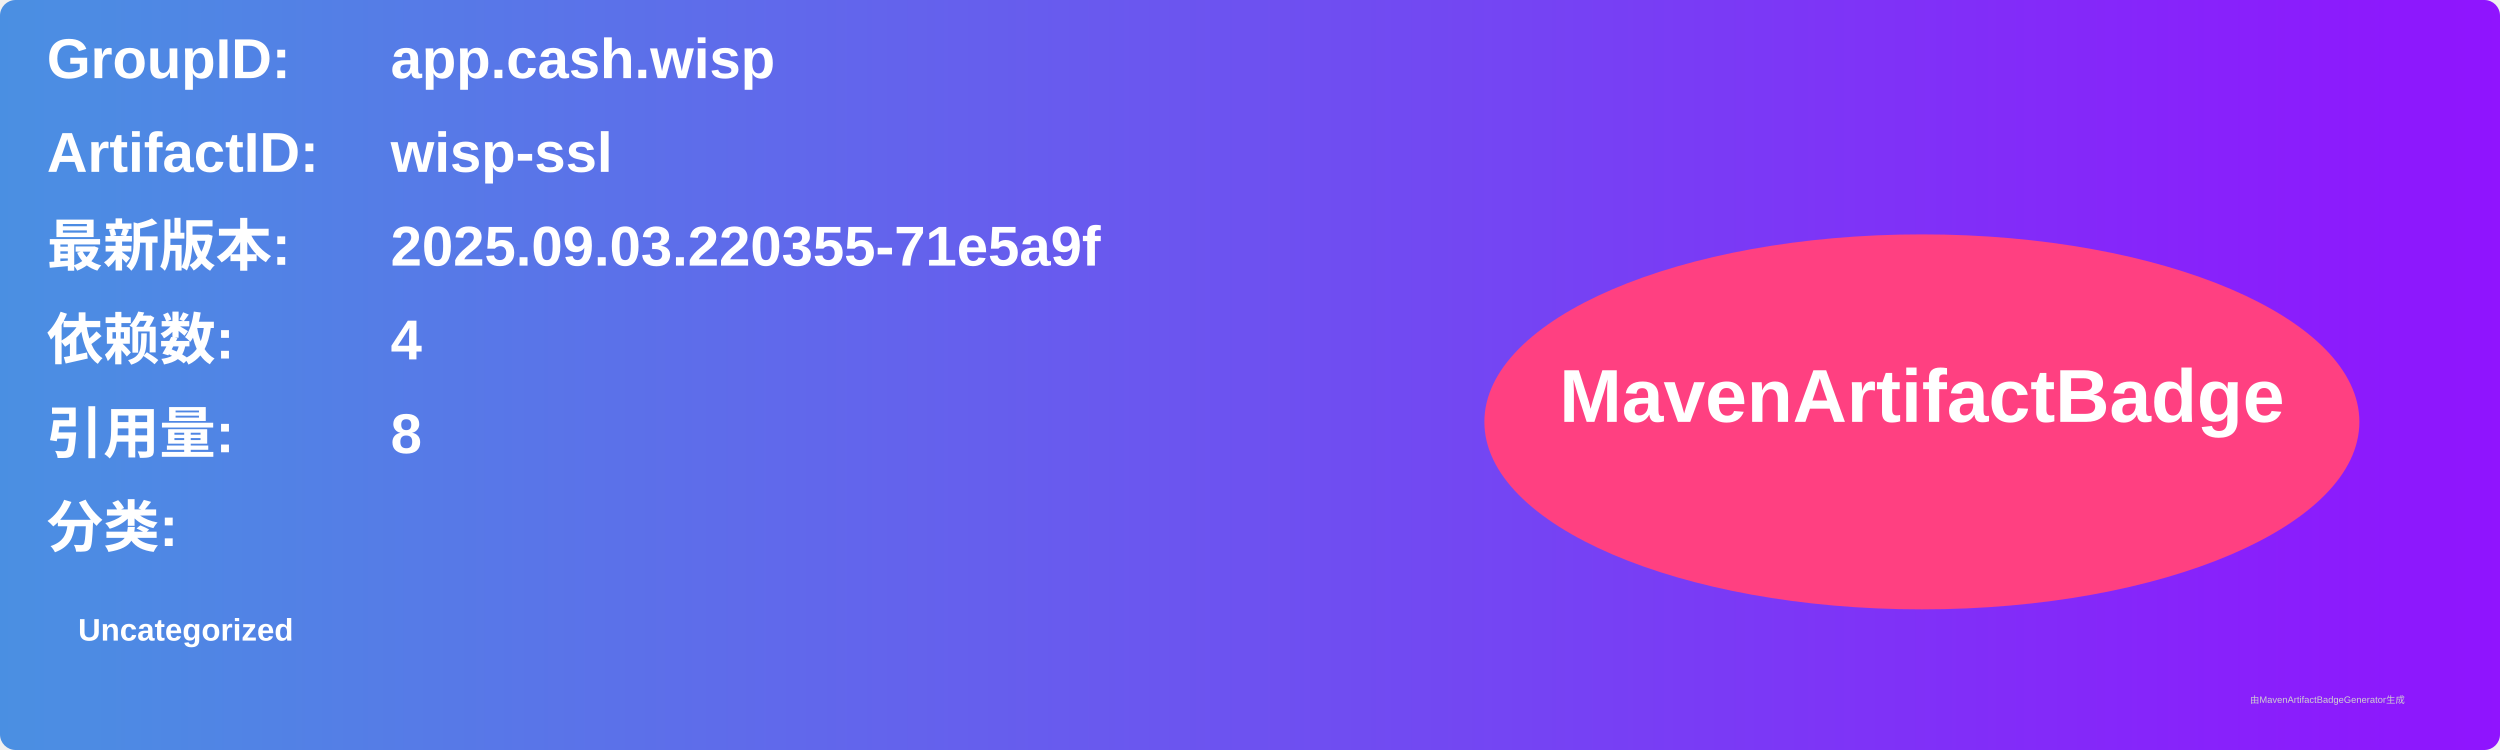
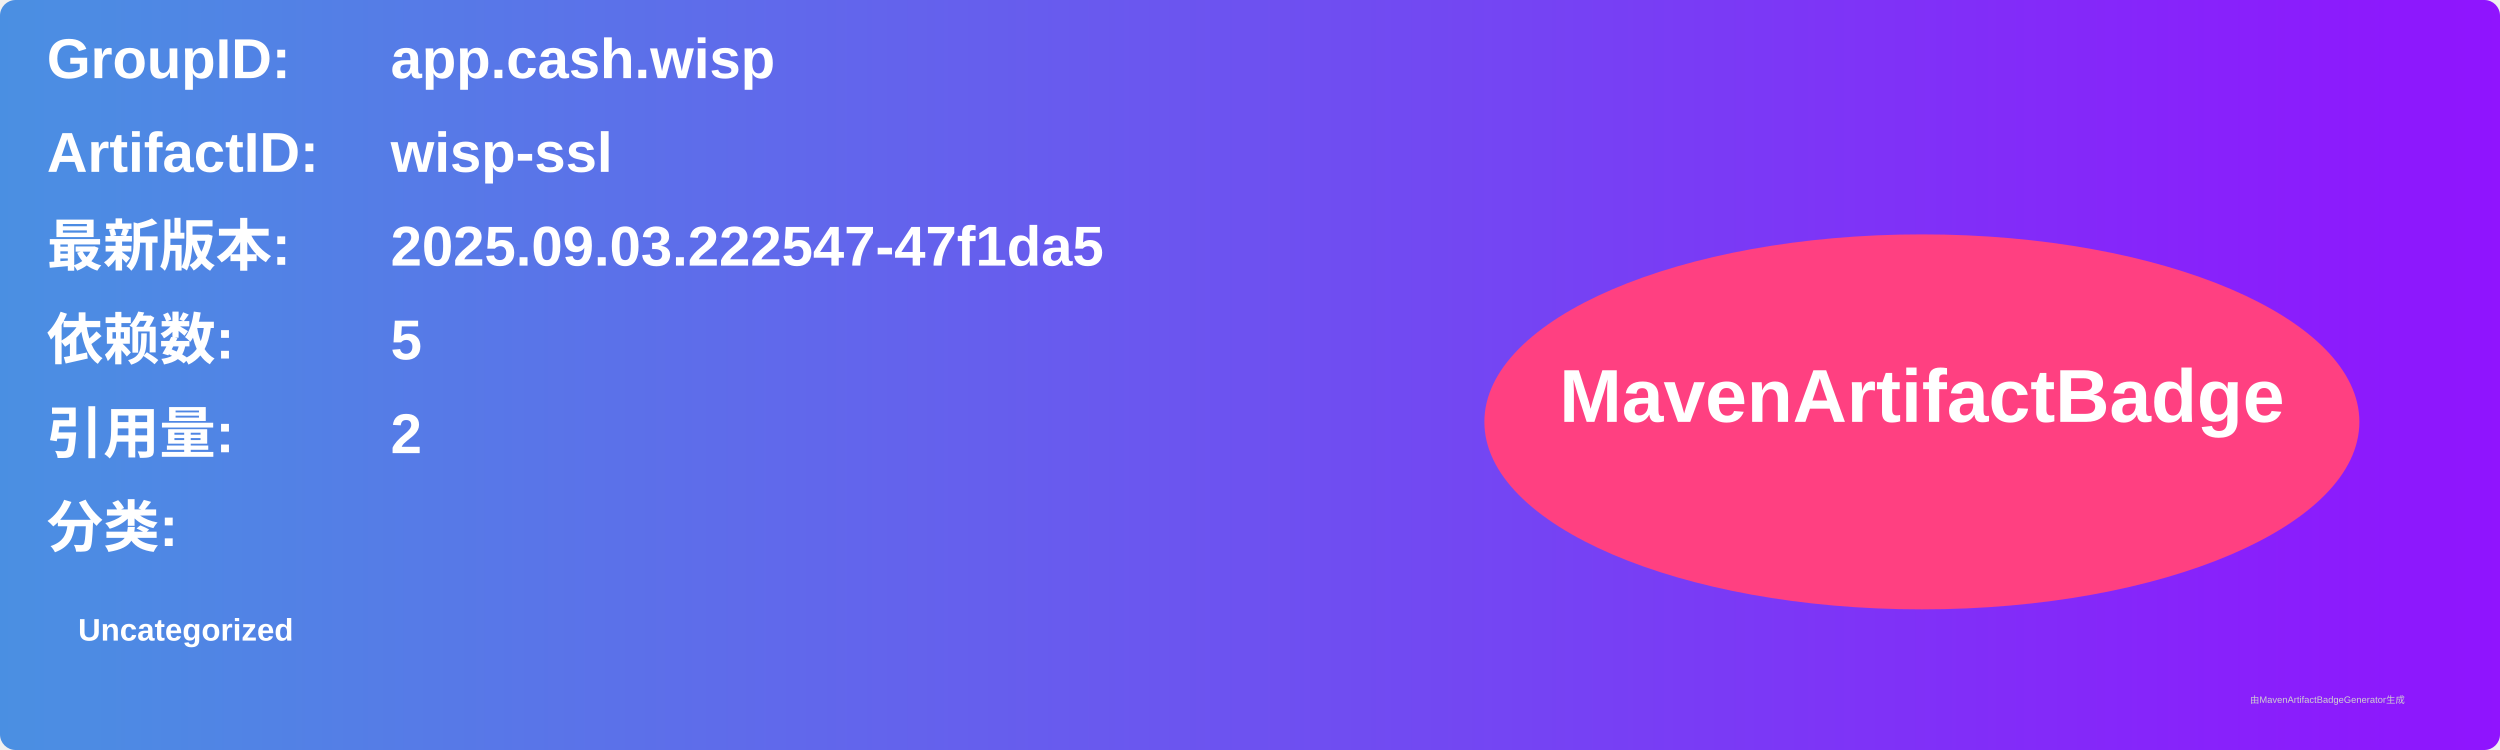
<svg xmlns="http://www.w3.org/2000/svg" width="800" height="240" viewBox="0 0 800 240">
  <linearGradient id="grad" x1="0%" y1="0%" x2="100%" y2="0%">
    <stop offset="0%" stop-color="#4a90e2" />
    <stop offset="100%" stop-color="#9013fe" />
  </linearGradient>
  <rect width="100%" height="100%" rx="5" ry="5" fill="url(#grad)" />
  <g transform="translate(15, 15)">
    <text x="0" y="10" font-family="Arial" font-size="18" fill="white" font-weight="bold" width="260">GroupID:</text>
    <text x="110" y="10" font-family="Arial" font-size="18" fill="white" font-weight="bold" width="460">app.cash.wisp</text>
    <text x="0" y="40" font-family="Arial" font-size="18" fill="white" font-weight="bold" width="260">ArtifactID:</text>
    <text x="110" y="40" font-family="Arial" font-size="18" fill="white" font-weight="bold" width="460">wisp-ssl</text>
    <text x="0" y="70" font-family="Arial" font-size="18" fill="white" font-weight="bold">最新版本:</text>
    <text x="110" y="70" font-family="Arial" font-size="18" fill="white" font-weight="bold">
-       <tspan font-weight="bold">2025.09.03.220355-71e5a9f</tspan>
+       <tspan font-weight="bold">2025.09.03.222547-47f1da5</tspan>
    </text>
    <text x="0" y="100" font-family="Arial" font-size="18" fill="white" font-weight="bold">依赖数: </text>
    <text x="110" y="100" font-family="Arial" font-size="18" fill="white">
-       <tspan font-weight="bold">4</tspan>
+       <tspan font-weight="bold">5</tspan>
    </text>
    <text x="0" y="130" font-family="Arial" font-size="18" fill="white" font-weight="bold">引用量: </text>
    <text x="110" y="130" font-family="Arial" font-size="18" fill="white">
-       <tspan font-weight="bold">8</tspan>
+       <tspan font-weight="bold">2</tspan>
    </text>
    <text x="0" y="160" font-family="Arial" font-size="18" fill="white" font-weight="bold">分类:</text>
    <text x="10" y="190" font-family="Arial" font-size="10" fill="white">
      <tspan font-weight="bold">Uncategorized</tspan>
    </text>
    <ellipse cx="600" cy="120" rx="140" ry="60" fill="#ff4081" />
    <text x="600" y="120" text-anchor="middle" font-family="Arial" font-size="24" fill="white" font-weight="bold">MavenArtifactBadge</text>
  </g>
  <text x="720" y="225" font-family="Arial" font-size="3" fill="#d0d0d0">由MavenArtifactBadgeGenerator生成</text>
</svg>
